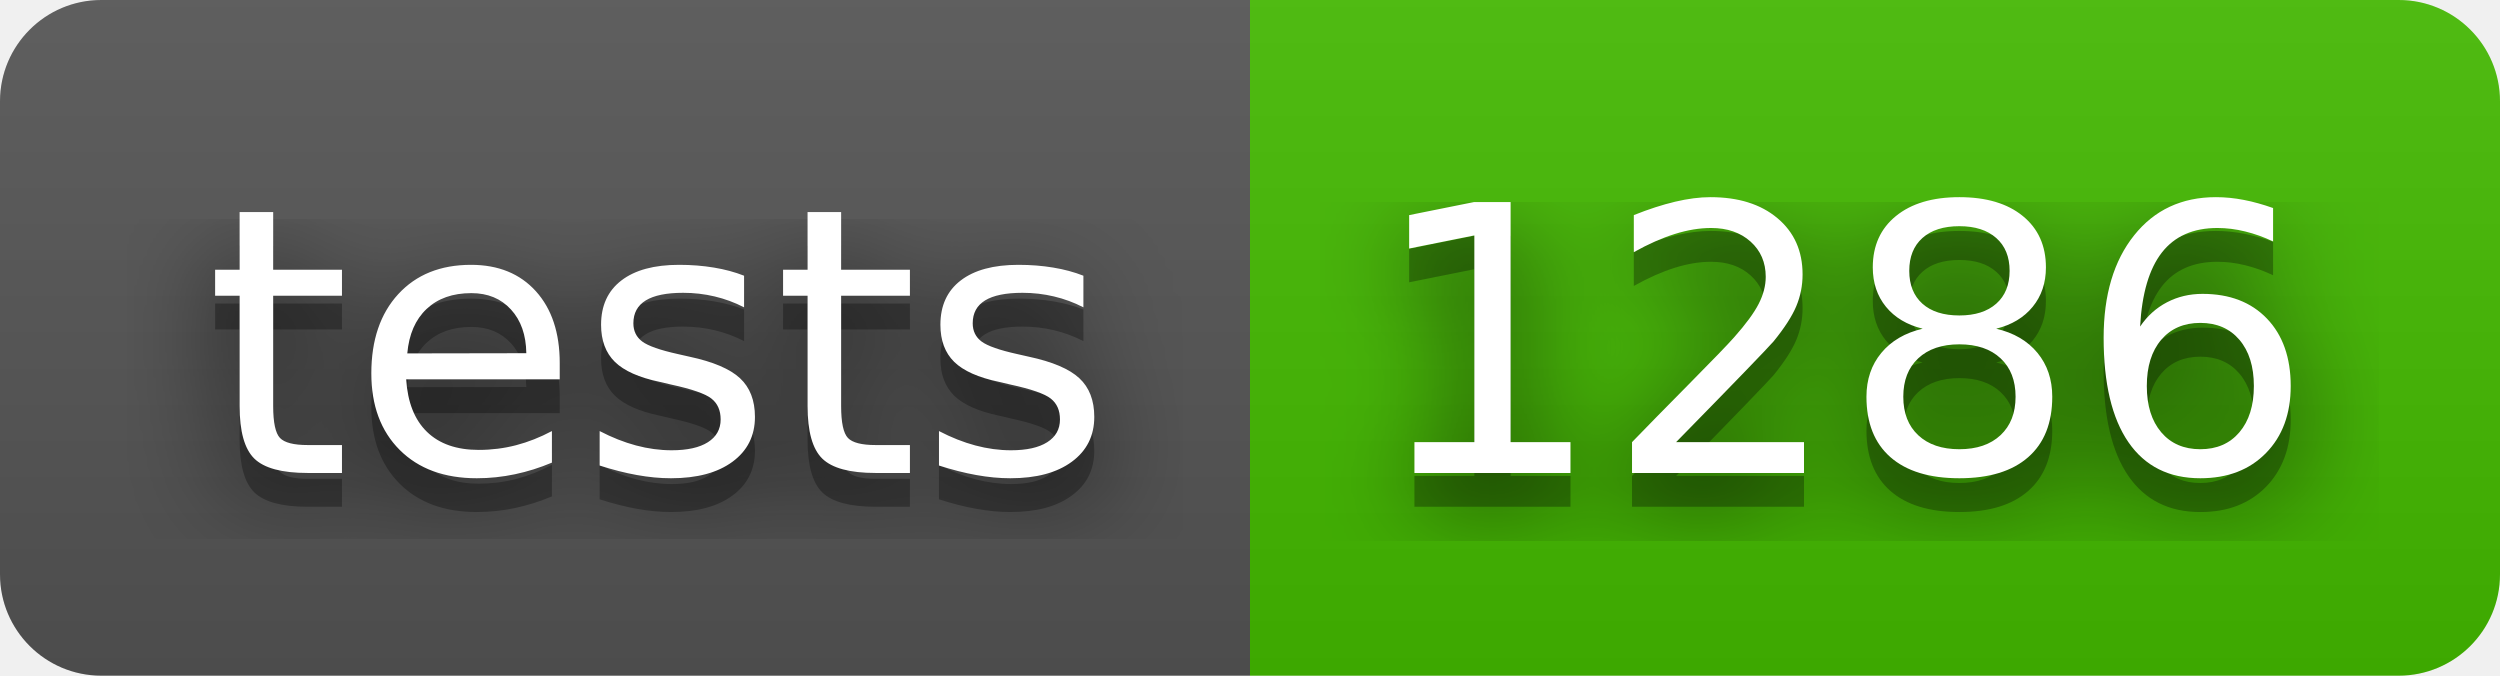
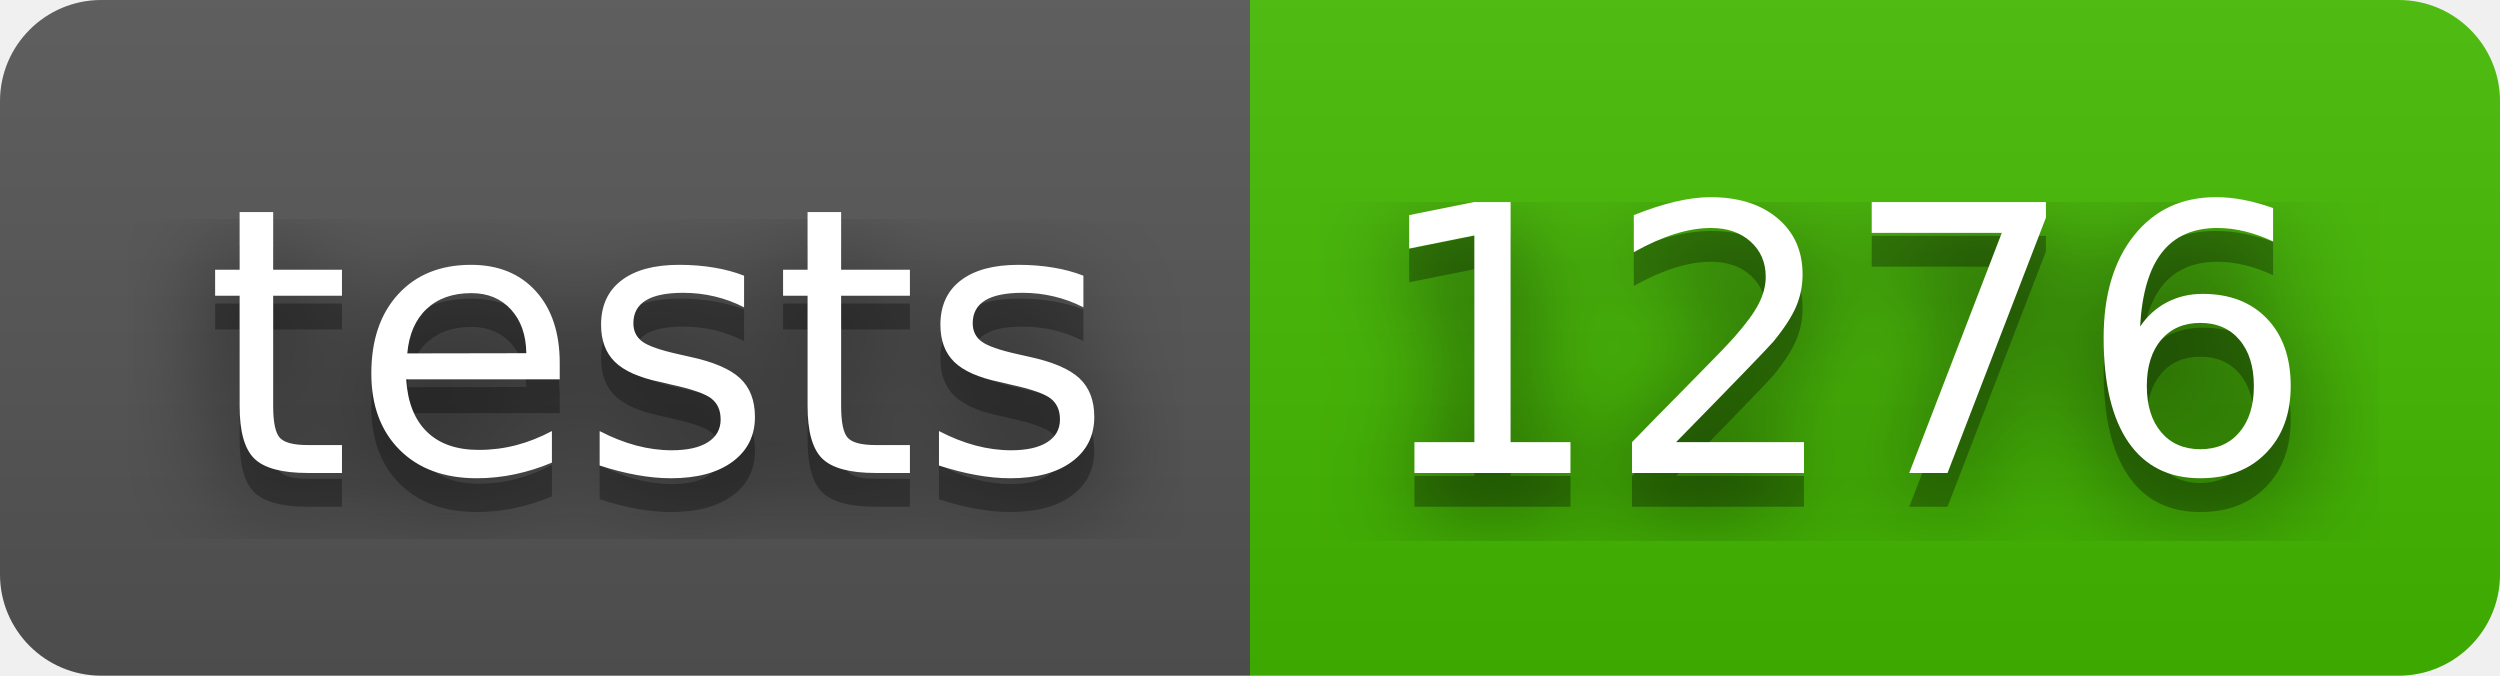
- <svg xmlns="http://www.w3.org/2000/svg" width="74" height="20" role="img" aria-label="tests: 1286">
+ <svg xmlns="http://www.w3.org/2000/svg" width="74" height="20" role="img" aria-label="tests: 1276">
  <filter id="blur">
    <feGaussianBlur stdDeviation="16" />
  </filter>
  <linearGradient id="s" x2="0" y2="100%">
    <stop offset="0" stop-color="#bbb" stop-opacity=".1" />
    <stop offset="1" stop-opacity=".1" />
  </linearGradient>
  <clipPath id="r">
    <rect width="74" height="20" rx="3" />
  </clipPath>
  <g clip-path="url(#r)">
    <rect width="37" height="20" fill="#555" />
    <rect x="37" width="37" height="20" fill="#4b0" />
    <rect width="74" height="20" fill="url(#s)" />
  </g>
  <g fill="#fff" text-anchor="middle" font-family="Verdana,Geneva,DejaVu Sans,sans-serif" text-rendering="geometricPrecision" font-size="110">
    <g transform="scale(.1)">
      <g aria-hidden="true" fill="#010101">
        <text x="195" y="150" fill-opacity=".8" filter="url(#blur)" textLength="270">tests</text>
        <text x="195" y="150" fill-opacity=".3" textLength="270">tests</text>
      </g>
      <text x="195" y="140" textLength="270">tests</text>
    </g>
    <g transform="scale(.1)">
      <g aria-hidden="true" fill="#010101">
-         <text x="545" y="150" fill-opacity=".8" filter="url(#blur)" textLength="270">1286</text>
-         <text x="545" y="150" fill-opacity=".3" textLength="270">1286</text>
+         <text x="545" y="150" fill-opacity=".8" filter="url(#blur)" textLength="270">1276</text>
+         <text x="545" y="150" fill-opacity=".3" textLength="270">1276</text>
      </g>
-       <text x="545" y="140" textLength="270">1286</text>
+       <text x="545" y="140" textLength="270">1276</text>
    </g>
  </g>
</svg>
